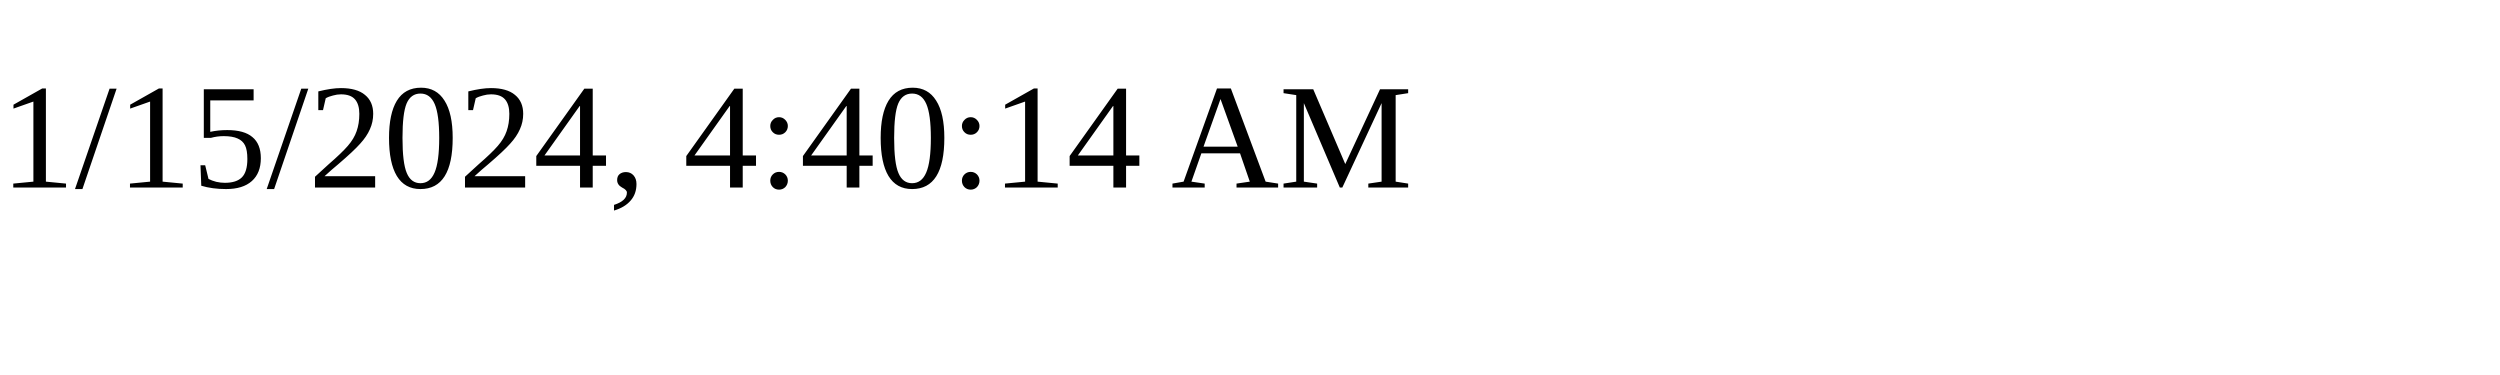
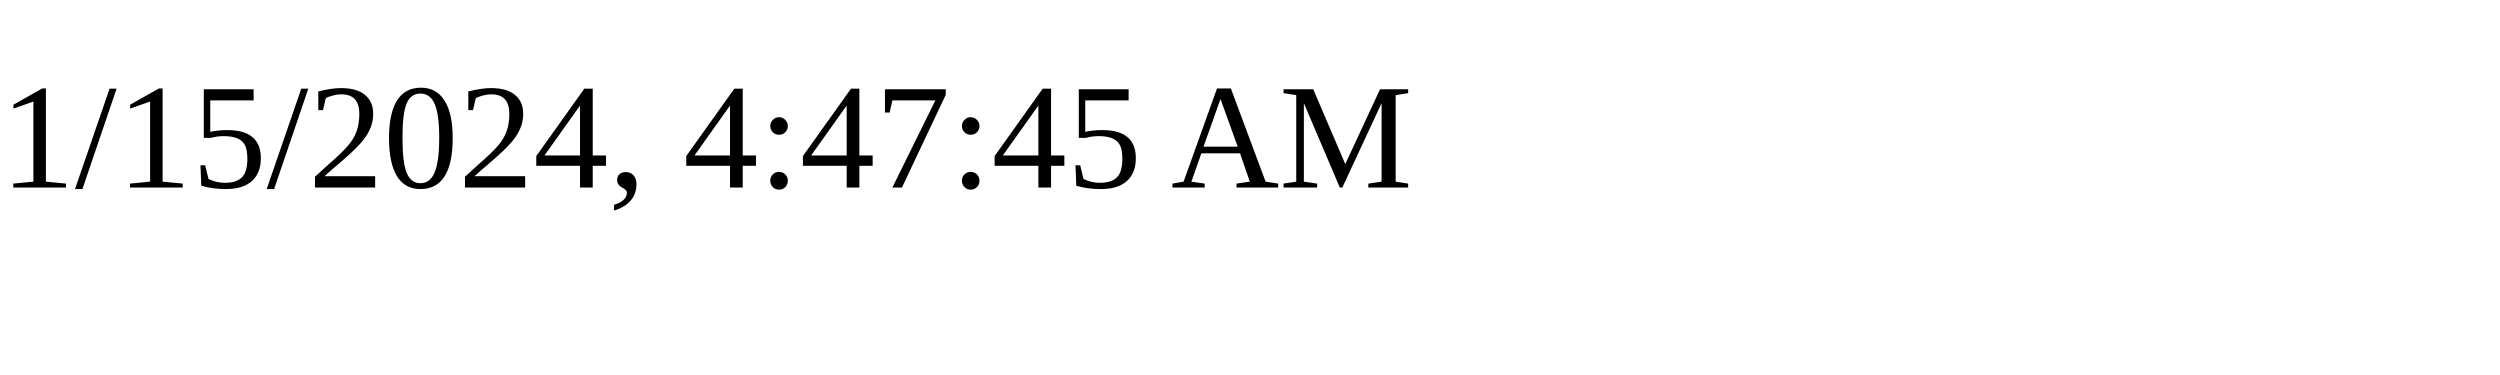
<svg xmlns="http://www.w3.org/2000/svg" height="30" width="200">
-   <text x="0" y="15">1/15/2024, 4:40:14 AM</text>
+   <text x="0" y="15">1/15/2024, 4:47:45 AM</text>
</svg>
